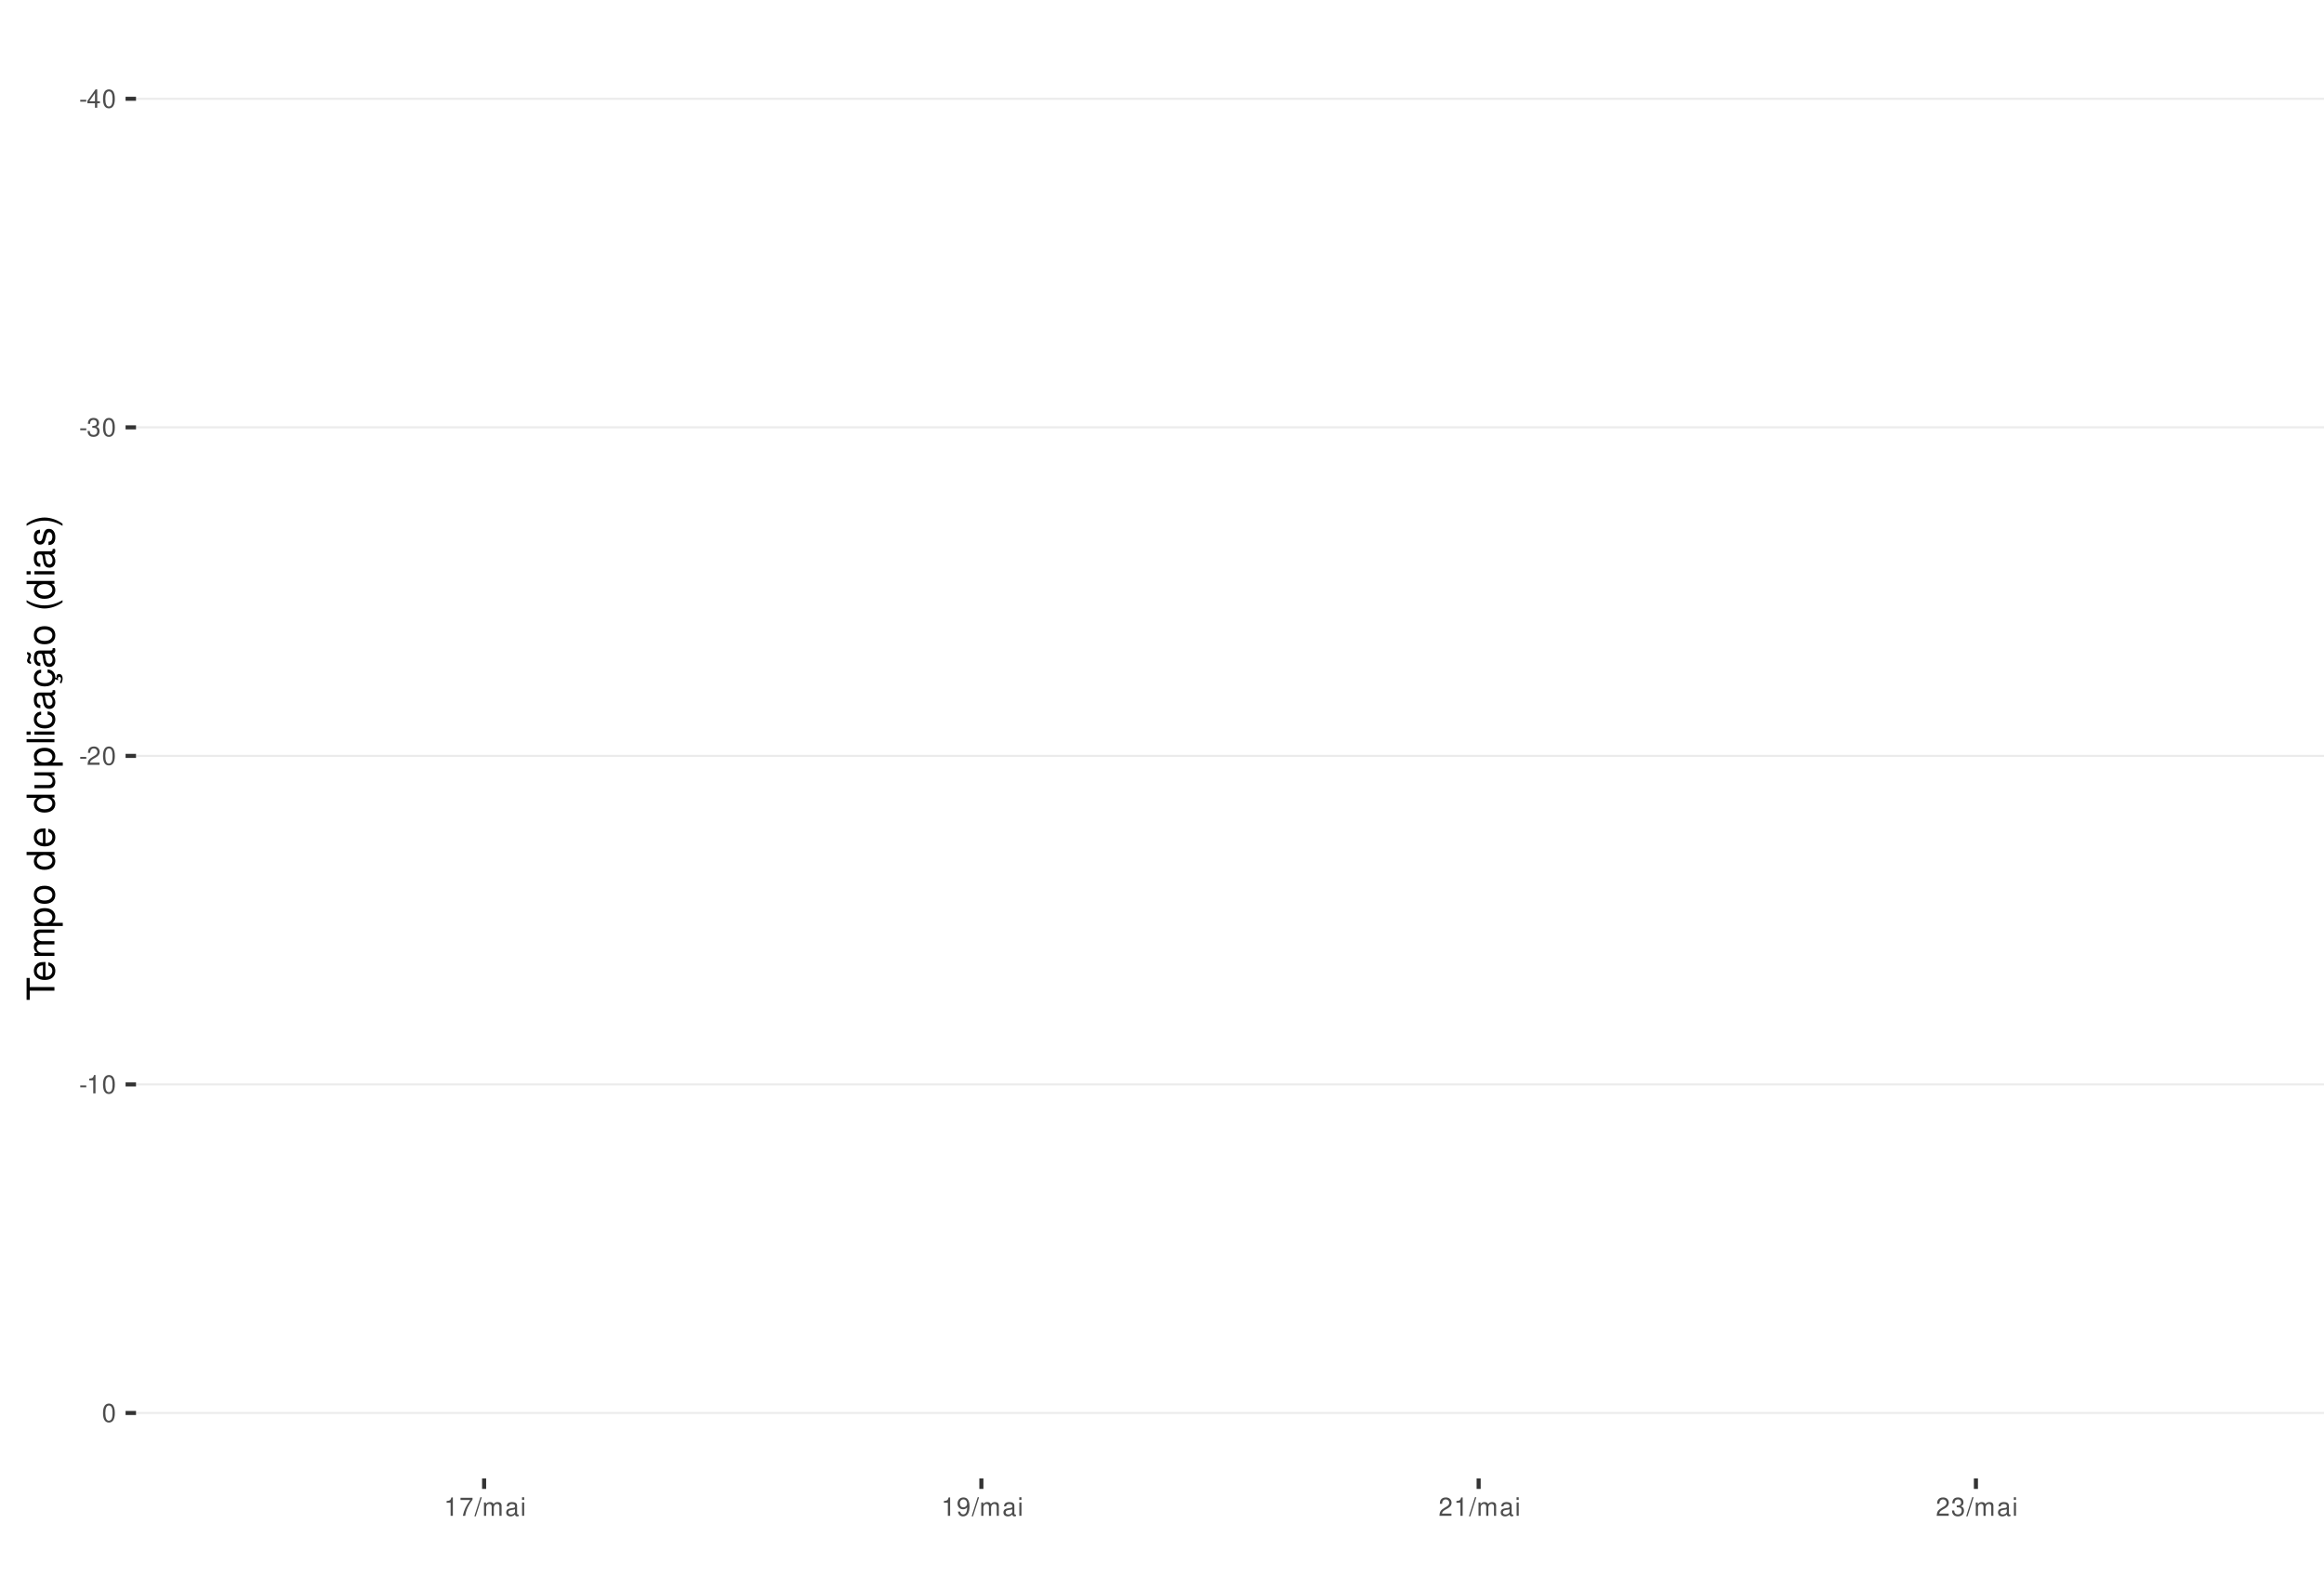
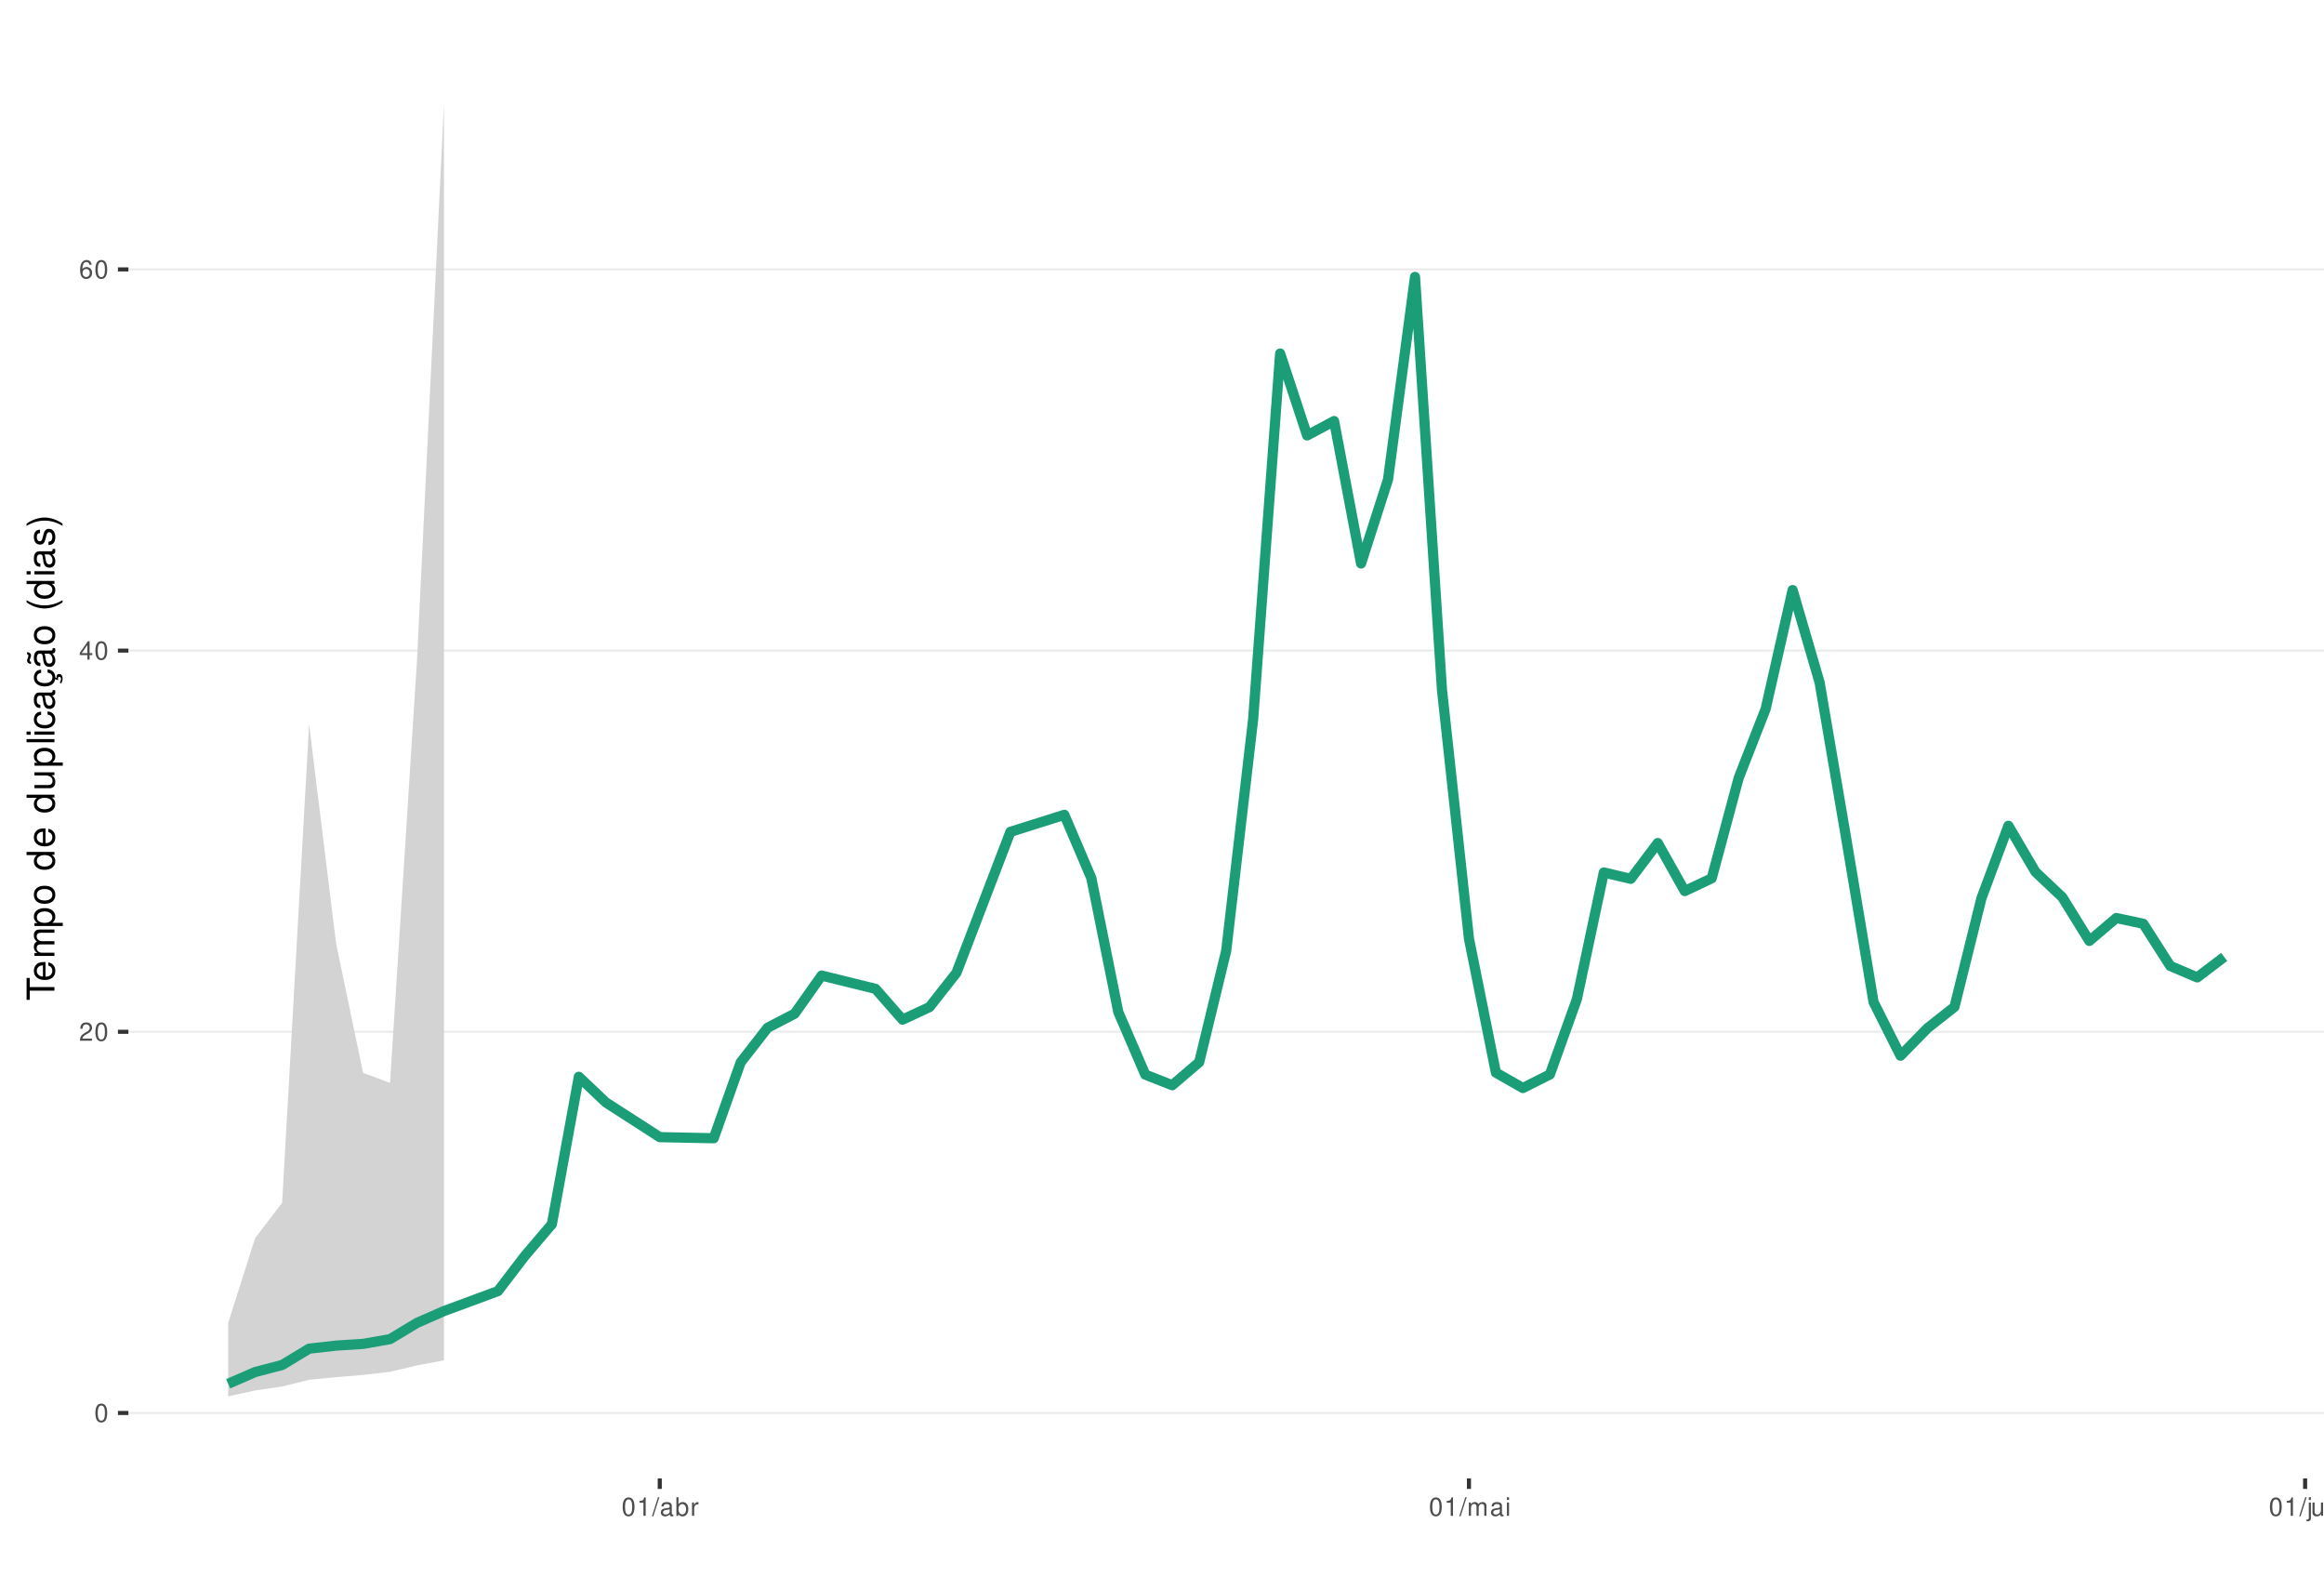
<svg xmlns="http://www.w3.org/2000/svg" xmlns:xlink="http://www.w3.org/1999/xlink" width="609pt" height="413pt" viewBox="0 0 609 413" version="1.1">
  <defs>
    <g>
      <symbol overflow="visible" id="glyph0-0">
        <path style="stroke:none;" d="" />
      </symbol>
      <symbol overflow="visible" id="glyph0-1">
-         <path style="stroke:none;" d="M 1.891 -2.078 L 0.312 -2.078 L 0.312 -1.594 L 1.891 -1.594 Z M 1.891 -2.078 " />
+         <path style="stroke:none;" d="M 1.828 -4.812 C 1.391 -4.812 0.984 -4.609 0.75 -4.281 C 0.438 -3.859 0.281 -3.219 0.281 -2.328 C 0.281 -0.703 0.812 0.156 1.828 0.156 C 2.828 0.156 3.375 -0.703 3.375 -2.297 C 3.375 -3.219 3.234 -3.844 2.922 -4.281 C 2.672 -4.625 2.281 -4.812 1.828 -4.812 Z M 1.828 -4.297 C 2.469 -4.297 2.781 -3.641 2.781 -2.344 C 2.781 -0.969 2.469 -0.328 1.812 -0.328 C 1.203 -0.328 0.891 -1 0.891 -2.328 C 0.891 -3.641 1.203 -4.297 1.828 -4.297 Z M 1.828 -4.297 " />
      </symbol>
      <symbol overflow="visible" id="glyph0-2">
+         <path style="stroke:none;" d="M 3.375 -0.578 L 0.891 -0.578 C 0.938 -0.984 1.156 -1.234 1.734 -1.578 L 2.406 -1.953 C 3.062 -2.328 3.406 -2.812 3.406 -3.406 C 3.406 -3.812 3.234 -4.188 2.969 -4.438 C 2.688 -4.688 2.344 -4.812 1.891 -4.812 C 1.297 -4.812 0.844 -4.594 0.578 -4.188 C 0.422 -3.938 0.344 -3.641 0.328 -3.141 L 0.922 -3.141 C 0.938 -3.469 0.984 -3.672 1.062 -3.828 C 1.219 -4.125 1.516 -4.297 1.875 -4.297 C 2.406 -4.297 2.797 -3.906 2.797 -3.391 C 2.797 -3.016 2.578 -2.672 2.156 -2.438 L 1.547 -2.078 C 0.562 -1.516 0.281 -1.062 0.219 0 L 3.375 0 Z M 3.375 -0.578 " />
+       </symbol>
+       <symbol overflow="visible" id="glyph0-3">
        <path style="stroke:none;" d="M 2.172 -1.172 L 2.172 0 L 2.766 0 L 2.766 -1.172 L 3.469 -1.172 L 3.469 -1.688 L 2.766 -1.688 L 2.766 -4.812 L 2.328 -4.812 L 0.188 -1.781 L 0.188 -1.172 Z M 2.172 -1.688 L 0.703 -1.688 L 2.172 -3.812 Z M 2.172 -1.688 " />
      </symbol>
-       <symbol overflow="visible" id="glyph0-3">
-         <path style="stroke:none;" d="M 1.828 -4.812 C 1.391 -4.812 0.984 -4.609 0.75 -4.281 C 0.438 -3.859 0.281 -3.219 0.281 -2.328 C 0.281 -0.703 0.812 0.156 1.828 0.156 C 2.828 0.156 3.375 -0.703 3.375 -2.297 C 3.375 -3.219 3.234 -3.844 2.922 -4.281 C 2.672 -4.625 2.281 -4.812 1.828 -4.812 Z M 1.828 -4.297 C 2.469 -4.297 2.781 -3.641 2.781 -2.344 C 2.781 -0.969 2.469 -0.328 1.812 -0.328 C 1.203 -0.328 0.891 -1 0.891 -2.328 C 0.891 -3.641 1.203 -4.297 1.828 -4.297 Z M 1.828 -4.297 " />
-       </symbol>
      <symbol overflow="visible" id="glyph0-4">
-         <path style="stroke:none;" d="M 1.469 -2.219 L 1.797 -2.219 C 2.422 -2.219 2.766 -1.922 2.766 -1.344 C 2.766 -0.734 2.406 -0.359 1.797 -0.359 C 1.156 -0.359 0.844 -0.688 0.797 -1.391 L 0.219 -1.391 C 0.234 -1.016 0.312 -0.766 0.422 -0.547 C 0.672 -0.078 1.125 0.156 1.766 0.156 C 2.75 0.156 3.375 -0.438 3.375 -1.344 C 3.375 -1.953 3.141 -2.297 2.562 -2.484 C 3.016 -2.672 3.234 -3 3.234 -3.484 C 3.234 -4.312 2.688 -4.812 1.797 -4.812 C 0.844 -4.812 0.328 -4.281 0.312 -3.266 L 0.906 -3.266 C 0.906 -3.547 0.938 -3.719 1 -3.875 C 1.141 -4.141 1.438 -4.297 1.797 -4.297 C 2.312 -4.297 2.625 -3.984 2.625 -3.469 C 2.625 -3.125 2.516 -2.922 2.25 -2.812 C 2.094 -2.75 1.875 -2.719 1.469 -2.703 Z M 1.469 -2.219 " />
+         <path style="stroke:none;" d="M 3.312 -3.562 C 3.203 -4.344 2.703 -4.812 1.984 -4.812 C 1.453 -4.812 0.984 -4.562 0.719 -4.125 C 0.406 -3.656 0.281 -3.062 0.281 -2.203 C 0.281 -1.391 0.406 -0.875 0.688 -0.453 C 0.938 -0.047 1.344 0.156 1.875 0.156 C 2.766 0.156 3.422 -0.516 3.422 -1.453 C 3.422 -2.344 2.812 -2.969 1.969 -2.969 C 1.5 -2.969 1.141 -2.797 0.891 -2.438 C 0.891 -3.641 1.266 -4.297 1.938 -4.297 C 2.344 -4.297 2.641 -4.031 2.734 -3.562 Z M 1.891 -2.453 C 2.469 -2.453 2.812 -2.047 2.812 -1.406 C 2.812 -0.812 2.422 -0.359 1.875 -0.359 C 1.328 -0.359 0.922 -0.828 0.922 -1.438 C 0.922 -2.031 1.312 -2.453 1.891 -2.453 Z M 1.891 -2.453 " />
      </symbol>
      <symbol overflow="visible" id="glyph0-5">
-         <path style="stroke:none;" d="M 3.375 -0.578 L 0.891 -0.578 C 0.938 -0.984 1.156 -1.234 1.734 -1.578 L 2.406 -1.953 C 3.062 -2.328 3.406 -2.812 3.406 -3.406 C 3.406 -3.812 3.234 -4.188 2.969 -4.438 C 2.688 -4.688 2.344 -4.812 1.891 -4.812 C 1.297 -4.812 0.844 -4.594 0.578 -4.188 C 0.422 -3.938 0.344 -3.641 0.328 -3.141 L 0.922 -3.141 C 0.938 -3.469 0.984 -3.672 1.062 -3.828 C 1.219 -4.125 1.516 -4.297 1.875 -4.297 C 2.406 -4.297 2.797 -3.906 2.797 -3.391 C 2.797 -3.016 2.578 -2.672 2.156 -2.438 L 1.547 -2.078 C 0.562 -1.516 0.281 -1.062 0.219 0 L 3.375 0 Z M 3.375 -0.578 " />
+         <path style="stroke:none;" d="M 1.719 -3.422 L 1.719 0 L 2.312 0 L 2.312 -4.812 L 1.922 -4.812 C 1.719 -4.078 1.578 -3.969 0.672 -3.859 L 0.672 -3.422 Z M 1.719 -3.422 " />
      </symbol>
      <symbol overflow="visible" id="glyph0-6">
-         <path style="stroke:none;" d="M 1.719 -3.422 L 1.719 0 L 2.312 0 L 2.312 -4.812 L 1.922 -4.812 C 1.719 -4.078 1.578 -3.969 0.672 -3.859 L 0.672 -3.422 Z M 1.719 -3.422 " />
+         <path style="stroke:none;" d="M 1.531 -4.859 L -0.047 0.141 L 0.312 0.141 L 1.891 -4.859 Z M 1.531 -4.859 " />
      </symbol>
      <symbol overflow="visible" id="glyph0-7">
-         <path style="stroke:none;" d="M 3.469 -4.719 L 0.312 -4.719 L 0.312 -4.141 L 2.859 -4.141 C 1.734 -2.531 1.266 -1.547 0.922 0 L 1.547 0 C 1.797 -1.516 2.391 -2.812 3.469 -4.234 Z M 3.469 -4.719 " />
+         <path style="stroke:none;" d="M 3.562 -0.328 C 3.5 -0.312 3.469 -0.312 3.438 -0.312 C 3.25 -0.312 3.141 -0.406 3.141 -0.578 L 3.141 -2.641 C 3.141 -3.25 2.688 -3.594 1.828 -3.594 C 1.312 -3.594 0.906 -3.438 0.672 -3.188 C 0.516 -3 0.453 -2.797 0.438 -2.453 L 0.984 -2.453 C 1.031 -2.875 1.297 -3.078 1.812 -3.078 C 2.312 -3.078 2.594 -2.891 2.594 -2.562 L 2.594 -2.406 C 2.578 -2.172 2.469 -2.078 2.016 -2.031 C 1.219 -1.922 1.109 -1.891 0.891 -1.812 C 0.484 -1.641 0.281 -1.328 0.281 -0.875 C 0.281 -0.25 0.719 0.156 1.422 0.156 C 1.859 0.156 2.219 0 2.609 -0.359 C 2.656 0 2.828 0.156 3.188 0.156 C 3.297 0.156 3.375 0.141 3.562 0.094 Z M 2.594 -1.094 C 2.594 -0.906 2.531 -0.797 2.375 -0.641 C 2.141 -0.438 1.875 -0.328 1.547 -0.328 C 1.109 -0.328 0.859 -0.547 0.859 -0.891 C 0.859 -1.266 1.094 -1.438 1.703 -1.531 C 2.297 -1.609 2.406 -1.641 2.594 -1.719 Z M 2.594 -1.094 " />
      </symbol>
      <symbol overflow="visible" id="glyph0-8">
-         <path style="stroke:none;" d="M 1.531 -4.859 L -0.047 0.141 L 0.312 0.141 L 1.891 -4.859 Z M 1.531 -4.859 " />
+         <path style="stroke:none;" d="M 0.359 -4.859 L 0.359 0 L 0.859 0 L 0.859 -0.453 C 1.125 -0.047 1.484 0.156 1.969 0.156 C 2.875 0.156 3.484 -0.594 3.484 -1.75 C 3.484 -2.891 2.922 -3.594 1.984 -3.594 C 1.516 -3.594 1.172 -3.406 0.906 -3.016 L 0.906 -4.859 Z M 1.891 -3.062 C 2.5 -3.062 2.906 -2.531 2.906 -1.703 C 2.906 -0.906 2.484 -0.359 1.891 -0.359 C 1.297 -0.359 0.906 -0.906 0.906 -1.719 C 0.906 -2.531 1.297 -3.062 1.891 -3.062 Z M 1.891 -3.062 " />
      </symbol>
      <symbol overflow="visible" id="glyph0-9">
+         <path style="stroke:none;" d="M 0.453 -3.484 L 0.453 0 L 1.016 0 L 1.016 -1.812 C 1.031 -2.656 1.375 -3.016 2.141 -3 L 2.141 -3.562 C 2.047 -3.578 1.984 -3.594 1.922 -3.594 C 1.562 -3.594 1.297 -3.375 0.969 -2.859 L 0.969 -3.484 Z M 0.453 -3.484 " />
+       </symbol>
+       <symbol overflow="visible" id="glyph0-10">
        <path style="stroke:none;" d="M 0.469 -3.484 L 0.469 0 L 1.031 0 L 1.031 -2.188 C 1.031 -2.703 1.391 -3.109 1.844 -3.109 C 2.25 -3.109 2.484 -2.844 2.484 -2.406 L 2.484 0 L 3.047 0 L 3.047 -2.188 C 3.047 -2.703 3.422 -3.109 3.875 -3.109 C 4.266 -3.109 4.516 -2.844 4.516 -2.406 L 4.516 0 L 5.078 0 L 5.078 -2.609 C 5.078 -3.234 4.719 -3.594 4.062 -3.594 C 3.594 -3.594 3.312 -3.453 2.984 -3.062 C 2.781 -3.422 2.5 -3.594 2.047 -3.594 C 1.578 -3.594 1.266 -3.422 0.984 -3 L 0.984 -3.484 Z M 0.469 -3.484 " />
-       </symbol>
-       <symbol overflow="visible" id="glyph0-10">
-         <path style="stroke:none;" d="M 3.562 -0.328 C 3.5 -0.312 3.469 -0.312 3.438 -0.312 C 3.25 -0.312 3.141 -0.406 3.141 -0.578 L 3.141 -2.641 C 3.141 -3.25 2.688 -3.594 1.828 -3.594 C 1.312 -3.594 0.906 -3.438 0.672 -3.188 C 0.516 -3 0.453 -2.797 0.438 -2.453 L 0.984 -2.453 C 1.031 -2.875 1.297 -3.078 1.812 -3.078 C 2.312 -3.078 2.594 -2.891 2.594 -2.562 L 2.594 -2.406 C 2.578 -2.172 2.469 -2.078 2.016 -2.031 C 1.219 -1.922 1.109 -1.891 0.891 -1.812 C 0.484 -1.641 0.281 -1.328 0.281 -0.875 C 0.281 -0.25 0.719 0.156 1.422 0.156 C 1.859 0.156 2.219 0 2.609 -0.359 C 2.656 0 2.828 0.156 3.188 0.156 C 3.297 0.156 3.375 0.141 3.562 0.094 Z M 2.594 -1.094 C 2.594 -0.906 2.531 -0.797 2.375 -0.641 C 2.141 -0.438 1.875 -0.328 1.547 -0.328 C 1.109 -0.328 0.859 -0.547 0.859 -0.891 C 0.859 -1.266 1.094 -1.438 1.703 -1.531 C 2.297 -1.609 2.406 -1.641 2.594 -1.719 Z M 2.594 -1.094 " />
      </symbol>
      <symbol overflow="visible" id="glyph0-11">
        <path style="stroke:none;" d="M 1 -3.484 L 0.453 -3.484 L 0.453 0 L 1 0 Z M 1 -4.859 L 0.438 -4.859 L 0.438 -4.156 L 1 -4.156 Z M 1 -4.859 " />
      </symbol>
      <symbol overflow="visible" id="glyph0-12">
-         <path style="stroke:none;" d="M 0.359 -1.094 C 0.469 -0.312 0.969 0.156 1.688 0.156 C 2.219 0.156 2.688 -0.094 2.969 -0.531 C 3.25 -1 3.391 -1.594 3.391 -2.469 C 3.391 -3.281 3.266 -3.781 2.984 -4.219 C 2.734 -4.609 2.312 -4.812 1.797 -4.812 C 0.906 -4.812 0.25 -4.141 0.25 -3.203 C 0.25 -2.328 0.859 -1.703 1.703 -1.703 C 2.156 -1.703 2.484 -1.859 2.781 -2.219 C 2.781 -1.031 2.406 -0.359 1.734 -0.359 C 1.312 -0.359 1.031 -0.625 0.938 -1.094 Z M 1.797 -4.297 C 2.344 -4.297 2.75 -3.844 2.75 -3.219 C 2.75 -2.625 2.344 -2.219 1.766 -2.219 C 1.203 -2.219 0.859 -2.609 0.859 -3.25 C 0.859 -3.859 1.25 -4.297 1.797 -4.297 Z M 1.797 -4.297 " />
+         <path style="stroke:none;" d="M 0.469 -3.484 L 0.469 0.5 C 0.469 0.859 0.359 0.969 0.016 0.969 C -0.031 0.969 -0.047 0.969 -0.125 0.953 L -0.125 1.438 C -0.047 1.438 -0.016 1.453 0.062 1.453 C 0.688 1.453 1.016 1.203 1.016 0.719 L 1.016 -3.484 Z M 1.016 -4.859 L 0.469 -4.859 L 0.469 -4.156 L 1.016 -4.156 Z M 1.016 -4.859 " />
+       </symbol>
+       <symbol overflow="visible" id="glyph0-13">
+         <path style="stroke:none;" d="M 3.203 0 L 3.203 -3.484 L 2.656 -3.484 L 2.656 -1.516 C 2.656 -0.797 2.281 -0.328 1.703 -0.328 C 1.266 -0.328 0.984 -0.594 0.984 -1.016 L 0.984 -3.484 L 0.438 -3.484 L 0.438 -0.797 C 0.438 -0.219 0.859 0.156 1.547 0.156 C 2.062 0.156 2.391 -0.031 2.703 -0.484 L 2.703 0 Z M 3.203 0 " />
+       </symbol>
+       <symbol overflow="visible" id="glyph0-14">
+         <path style="stroke:none;" d="M 0.469 -3.484 L 0.469 0 L 1.031 0 L 1.031 -1.922 C 1.031 -2.641 1.391 -3.109 1.969 -3.109 C 2.406 -3.109 2.688 -2.828 2.688 -2.422 L 2.688 0 L 3.234 0 L 3.234 -2.641 C 3.234 -3.219 2.812 -3.594 2.141 -3.594 C 1.625 -3.594 1.281 -3.391 0.984 -2.906 L 0.984 -3.484 Z M 0.469 -3.484 " />
      </symbol>
      <symbol overflow="visible" id="glyph1-0">
        <path style="stroke:none;" d="" />
      </symbol>
      <symbol overflow="visible" id="glyph1-1">
        <path style="stroke:none;" d="M -6.469 -3.547 L -6.469 -5.938 L -7.297 -5.938 L -7.297 -0.203 L -6.469 -0.203 L -6.469 -2.609 L 0 -2.609 L 0 -3.547 Z M -6.469 -3.547 " />
      </symbol>
      <symbol overflow="visible" id="glyph1-2">
        <path style="stroke:none;" d="M -2.344 -5.125 C -3.141 -5.125 -3.625 -5.062 -4.016 -4.922 C -4.875 -4.578 -5.391 -3.781 -5.391 -2.797 C -5.391 -1.344 -4.281 -0.406 -2.547 -0.406 C -0.812 -0.406 0.234 -1.297 0.234 -2.781 C 0.234 -3.984 -0.453 -4.812 -1.594 -5.016 L -1.594 -4.188 C -0.906 -3.953 -0.547 -3.484 -0.547 -2.812 C -0.547 -2.281 -0.781 -1.828 -1.219 -1.547 C -1.516 -1.344 -1.812 -1.281 -2.344 -1.266 Z M -3.016 -1.297 C -3.984 -1.359 -4.625 -1.953 -4.625 -2.797 C -4.625 -3.641 -3.953 -4.234 -3.016 -4.234 Z M -3.016 -1.297 " />
      </symbol>
      <symbol overflow="visible" id="glyph1-3">
        <path style="stroke:none;" d="M -5.234 -0.703 L 0 -0.703 L 0 -1.547 L -3.297 -1.547 C -4.047 -1.547 -4.656 -2.094 -4.656 -2.766 C -4.656 -3.391 -4.281 -3.734 -3.609 -3.734 L 0 -3.734 L 0 -4.578 L -3.297 -4.578 C -4.047 -4.578 -4.656 -5.125 -4.656 -5.812 C -4.656 -6.422 -4.266 -6.781 -3.609 -6.781 L 0 -6.781 L 0 -7.625 L -3.938 -7.625 C -4.875 -7.625 -5.391 -7.078 -5.391 -6.094 C -5.391 -5.406 -5.188 -4.984 -4.594 -4.484 C -5.156 -4.188 -5.391 -3.766 -5.391 -3.078 C -5.391 -2.375 -5.125 -1.906 -4.5 -1.469 L -5.234 -1.469 Z M -5.234 -0.703 " />
      </symbol>
      <symbol overflow="visible" id="glyph1-4">
        <path style="stroke:none;" d="M 2.188 -0.547 L 2.188 -1.375 L -0.547 -1.375 C -0.016 -1.812 0.234 -2.312 0.234 -2.984 C 0.234 -4.344 -0.859 -5.234 -2.531 -5.234 C -4.297 -5.234 -5.391 -4.375 -5.391 -2.984 C -5.391 -2.266 -5.062 -1.703 -4.453 -1.312 L -5.234 -1.312 L -5.234 -0.547 Z M -4.609 -2.844 C -4.609 -3.766 -3.797 -4.359 -2.547 -4.359 C -1.359 -4.359 -0.547 -3.75 -0.547 -2.844 C -0.547 -1.953 -1.344 -1.375 -2.578 -1.375 C -3.812 -1.375 -4.609 -1.953 -4.609 -2.844 Z M -4.609 -2.844 " />
      </symbol>
      <symbol overflow="visible" id="glyph1-5">
        <path style="stroke:none;" d="M -5.391 -2.719 C -5.391 -1.234 -4.344 -0.359 -2.578 -0.359 C -0.812 -0.359 0.234 -1.234 0.234 -2.734 C 0.234 -4.203 -0.812 -5.094 -2.547 -5.094 C -4.359 -5.094 -5.391 -4.234 -5.391 -2.719 Z M -4.625 -2.734 C -4.625 -3.672 -3.844 -4.234 -2.547 -4.234 C -1.312 -4.234 -0.547 -3.656 -0.547 -2.734 C -0.547 -1.797 -1.312 -1.234 -2.578 -1.234 C -3.844 -1.234 -4.625 -1.797 -4.625 -2.734 Z M -4.625 -2.734 " />
      </symbol>
      <symbol overflow="visible" id="glyph1-6">
        <path style="stroke:none;" d="" />
      </symbol>
      <symbol overflow="visible" id="glyph1-7">
        <path style="stroke:none;" d="M -7.297 -4.953 L -7.297 -4.125 L -4.578 -4.125 C -5.109 -3.766 -5.391 -3.203 -5.391 -2.516 C -5.391 -1.156 -4.297 -0.266 -2.625 -0.266 C -0.859 -0.266 0.234 -1.125 0.234 -2.547 C 0.234 -3.266 -0.047 -3.766 -0.688 -4.203 L 0 -4.203 L 0 -4.953 Z M -4.609 -2.656 C -4.609 -3.547 -3.812 -4.125 -2.562 -4.125 C -1.344 -4.125 -0.547 -3.547 -0.547 -2.656 C -0.547 -1.734 -1.359 -1.125 -2.578 -1.125 C -3.797 -1.125 -4.609 -1.734 -4.609 -2.656 Z M -4.609 -2.656 " />
      </symbol>
      <symbol overflow="visible" id="glyph1-8">
        <path style="stroke:none;" d="M 0 -4.812 L -5.234 -4.812 L -5.234 -3.984 L -2.266 -3.984 C -1.203 -3.984 -0.5 -3.438 -0.5 -2.562 C -0.5 -1.906 -0.906 -1.484 -1.531 -1.484 L -5.234 -1.484 L -5.234 -0.656 L -1.203 -0.656 C -0.328 -0.656 0.234 -1.297 0.234 -2.312 C 0.234 -3.094 -0.047 -3.578 -0.734 -4.062 L 0 -4.062 Z M 0 -4.812 " />
      </symbol>
      <symbol overflow="visible" id="glyph1-9">
        <path style="stroke:none;" d="M -7.297 -1.516 L -7.297 -0.688 L 0 -0.688 L 0 -1.516 Z M -7.297 -1.516 " />
      </symbol>
      <symbol overflow="visible" id="glyph1-10">
        <path style="stroke:none;" d="M -5.234 -1.5 L -5.234 -0.672 L 0 -0.672 L 0 -1.5 Z M -7.297 -1.5 L -7.297 -0.656 L -6.234 -0.656 L -6.234 -1.5 Z M -7.297 -1.5 " />
      </symbol>
      <symbol overflow="visible" id="glyph1-11">
        <path style="stroke:none;" d="M -3.484 -4.703 C -3.984 -4.672 -4.312 -4.562 -4.609 -4.359 C -5.094 -4 -5.391 -3.375 -5.391 -2.641 C -5.391 -1.219 -4.266 -0.312 -2.531 -0.312 C -0.844 -0.312 0.234 -1.203 0.234 -2.625 C 0.234 -3.875 -0.516 -4.672 -1.797 -4.766 L -1.797 -3.938 C -0.953 -3.797 -0.547 -3.359 -0.547 -2.656 C -0.547 -1.734 -1.297 -1.188 -2.531 -1.188 C -3.844 -1.188 -4.625 -1.719 -4.625 -2.625 C -4.625 -3.328 -4.203 -3.766 -3.484 -3.875 Z M -3.484 -4.703 " />
      </symbol>
      <symbol overflow="visible" id="glyph1-12">
        <path style="stroke:none;" d="M -0.484 -5.344 C -0.469 -5.266 -0.469 -5.219 -0.469 -5.172 C -0.469 -4.875 -0.625 -4.719 -0.875 -4.719 L -3.953 -4.719 C -4.891 -4.719 -5.391 -4.047 -5.391 -2.75 C -5.391 -1.984 -5.172 -1.375 -4.781 -1.016 C -4.516 -0.766 -4.203 -0.672 -3.688 -0.656 L -3.688 -1.484 C -4.328 -1.562 -4.625 -1.938 -4.625 -2.719 C -4.625 -3.484 -4.344 -3.891 -3.844 -3.891 L -3.625 -3.891 C -3.266 -3.875 -3.125 -3.703 -3.047 -3.016 C -2.891 -1.844 -2.844 -1.656 -2.719 -1.344 C -2.453 -0.734 -2 -0.422 -1.312 -0.422 C -0.375 -0.422 0.234 -1.078 0.234 -2.141 C 0.234 -2.797 0 -3.328 -0.547 -3.922 C 0 -3.984 0.234 -4.234 0.234 -4.781 C 0.234 -4.953 0.203 -5.062 0.141 -5.344 Z M -1.656 -3.891 C -1.375 -3.891 -1.203 -3.812 -0.969 -3.562 C -0.656 -3.219 -0.5 -2.812 -0.5 -2.312 C -0.5 -1.672 -0.812 -1.297 -1.344 -1.297 C -1.891 -1.297 -2.172 -1.656 -2.297 -2.547 C -2.422 -3.438 -2.453 -3.609 -2.594 -3.891 Z M -1.656 -3.891 " />
      </symbol>
      <symbol overflow="visible" id="glyph1-13">
        <path style="stroke:none;" d="M 0.234 -2.641 C 0.234 -3.875 -0.547 -4.703 -1.797 -4.766 L -1.797 -3.938 C -0.953 -3.797 -0.531 -3.359 -0.531 -2.656 C -0.531 -1.734 -1.281 -1.188 -2.516 -1.188 C -3.844 -1.188 -4.625 -1.719 -4.625 -2.625 C -4.625 -3.328 -4.203 -3.766 -3.484 -3.875 L -3.484 -4.703 C -3.984 -4.672 -4.312 -4.562 -4.609 -4.359 C -5.094 -4 -5.391 -3.375 -5.391 -2.641 C -5.391 -1.219 -4.266 -0.312 -2.531 -0.312 C -1.469 -0.312 -0.625 -0.672 -0.156 -1.312 C 0.047 -1.594 0.125 -1.812 0.203 -2.25 L 0.922 -1.938 L 0.984 -2.062 C 0.938 -2.188 0.906 -2.25 0.906 -2.375 C 0.906 -2.656 1.047 -2.828 1.281 -2.828 C 1.547 -2.828 1.734 -2.594 1.734 -2.297 C 1.734 -2.031 1.672 -1.844 1.438 -1.406 L 1.406 -1.312 L 1.812 -1.094 C 2.078 -1.75 2.141 -1.953 2.141 -2.344 C 2.141 -3.109 1.781 -3.578 1.203 -3.578 C 0.781 -3.578 0.547 -3.297 0.547 -2.797 C 0.547 -2.703 0.547 -2.641 0.562 -2.516 Z M 0.234 -2.641 " />
      </symbol>
      <symbol overflow="visible" id="glyph1-14">
        <path style="stroke:none;" d="M -0.484 -5.344 C -0.469 -5.266 -0.469 -5.219 -0.469 -5.172 C -0.469 -4.875 -0.625 -4.719 -0.875 -4.719 L -3.953 -4.719 C -4.891 -4.719 -5.391 -4.047 -5.391 -2.75 C -5.391 -1.984 -5.172 -1.375 -4.781 -1.016 C -4.516 -0.766 -4.203 -0.672 -3.688 -0.656 L -3.688 -1.484 C -4.328 -1.562 -4.625 -1.938 -4.625 -2.719 C -4.625 -3.484 -4.344 -3.891 -3.844 -3.891 L -3.625 -3.891 C -3.266 -3.875 -3.125 -3.703 -3.047 -3.016 C -2.891 -1.844 -2.844 -1.656 -2.719 -1.344 C -2.453 -0.734 -2 -0.422 -1.312 -0.422 C -0.375 -0.422 0.234 -1.078 0.234 -2.141 C 0.234 -2.797 0 -3.328 -0.547 -3.922 C 0 -3.984 0.234 -4.234 0.234 -4.781 C 0.234 -4.953 0.203 -5.062 0.141 -5.344 Z M -1.656 -3.891 C -1.375 -3.891 -1.203 -3.812 -0.969 -3.562 C -0.656 -3.219 -0.5 -2.812 -0.5 -2.312 C -0.5 -1.672 -0.812 -1.297 -1.344 -1.297 C -1.891 -1.297 -2.172 -1.656 -2.297 -2.547 C -2.422 -3.438 -2.453 -3.609 -2.594 -3.891 Z M -7.172 -3.75 C -6.922 -3.672 -6.812 -3.547 -6.812 -3.375 C -6.812 -3.25 -6.875 -2.984 -6.984 -2.734 C -7.156 -2.312 -7.172 -2.25 -7.172 -2.047 C -7.172 -1.594 -6.797 -1.297 -6.141 -1.188 L -6.141 -1.766 C -6.375 -1.812 -6.5 -1.938 -6.5 -2.094 C -6.5 -2.203 -6.469 -2.344 -6.375 -2.578 C -6.156 -3.156 -6.125 -3.234 -6.125 -3.438 C -6.125 -3.922 -6.484 -4.219 -7.172 -4.312 Z M -7.172 -3.75 " />
      </symbol>
      <symbol overflow="visible" id="glyph1-15">
        <path style="stroke:none;" d="M -7.297 -2.359 C -5.984 -1.359 -4.156 -0.734 -2.594 -0.734 C -1.016 -0.734 0.812 -1.359 2.125 -2.359 L 2.125 -2.906 C 0.688 -2.031 -0.984 -1.547 -2.594 -1.547 C -4.188 -1.547 -5.875 -2.031 -7.297 -2.906 Z M -7.297 -2.359 " />
      </symbol>
      <symbol overflow="visible" id="glyph1-16">
        <path style="stroke:none;" d="M -3.781 -4.375 C -4.812 -4.375 -5.391 -3.688 -5.391 -2.484 C -5.391 -1.266 -4.766 -0.469 -3.797 -0.469 C -2.969 -0.469 -2.578 -0.891 -2.281 -2.125 L -2.094 -2.906 C -1.953 -3.484 -1.734 -3.719 -1.375 -3.719 C -0.875 -3.719 -0.547 -3.234 -0.547 -2.5 C -0.547 -2.047 -0.672 -1.672 -0.891 -1.453 C -1.047 -1.328 -1.188 -1.266 -1.562 -1.219 L -1.562 -0.344 C -0.344 -0.375 0.234 -1.062 0.234 -2.438 C 0.234 -3.75 -0.422 -4.594 -1.438 -4.594 C -2.203 -4.594 -2.641 -4.156 -2.891 -3.109 L -3.078 -2.312 C -3.234 -1.625 -3.453 -1.344 -3.828 -1.344 C -4.312 -1.344 -4.625 -1.766 -4.625 -2.453 C -4.625 -3.125 -4.328 -3.484 -3.781 -3.5 Z M -3.781 -4.375 " />
      </symbol>
      <symbol overflow="visible" id="glyph1-17">
        <path style="stroke:none;" d="M 2.125 -0.938 C 0.812 -1.938 -1.016 -2.562 -2.578 -2.562 C -4.156 -2.562 -5.984 -1.938 -7.297 -0.938 L -7.297 -0.375 C -5.859 -1.266 -4.188 -1.75 -2.578 -1.75 C -0.984 -1.75 0.703 -1.266 2.125 -0.375 Z M 2.125 -0.938 " />
      </symbol>
    </g>
    <clipPath id="clip1">
-       <path d="M 35.645 9.961 L 609 9.961 L 609 387.328 L 35.645 387.328 Z M 35.645 9.961 " />
+       <path d="M 33.645 9.961 L 609 9.961 L 609 387.328 L 33.645 387.328 Z M 33.645 9.961 " />
    </clipPath>
    <clipPath id="clip2">
-       <path d="M 35.645 25 L 609 25 L 609 27 L 35.645 27 Z M 35.645 25 " />
+       <path d="M 33.645 369 L 609 369 L 609 371 L 33.645 371 Z M 33.645 369 " />
    </clipPath>
    <clipPath id="clip3">
-       <path d="M 35.645 111 L 609 111 L 609 113 L 35.645 113 Z M 35.645 111 " />
+       <path d="M 33.645 270 L 609 270 L 609 271 L 33.645 271 Z M 33.645 270 " />
    </clipPath>
    <clipPath id="clip4">
-       <path d="M 35.645 197 L 609 197 L 609 199 L 35.645 199 Z M 35.645 197 " />
+       <path d="M 33.645 170 L 609 170 L 609 171 L 33.645 171 Z M 33.645 170 " />
    </clipPath>
    <clipPath id="clip5">
-       <path d="M 35.645 283 L 609 283 L 609 285 L 35.645 285 Z M 35.645 283 " />
-     </clipPath>
-     <clipPath id="clip6">
-       <path d="M 35.645 369 L 609 369 L 609 371 L 35.645 371 Z M 35.645 369 " />
+       <path d="M 33.645 70 L 609 70 L 609 71 L 33.645 71 Z M 33.645 70 " />
    </clipPath>
  </defs>
  <g id="surface79">
    <rect x="0" y="0" width="609" height="413" style="fill:rgb(100%,100%,100%);fill-opacity:1;stroke:none;" />
    <rect x="0" y="0" width="609" height="413" style="fill:rgb(100%,100%,100%);fill-opacity:1;stroke:none;" />
    <path style="fill:none;stroke-width:1.067;stroke-linecap:round;stroke-linejoin:round;stroke:rgb(100%,100%,100%);stroke-opacity:1;stroke-miterlimit:10;" d="M 0 413 L 609 413 L 609 0 L 0 0 Z M 0 413 " />
    <g clip-path="url(#clip1)" clip-rule="nonzero">
-       <path style=" stroke:none;fill-rule:nonzero;fill:rgb(100%,100%,100%);fill-opacity:1;" d="M 35.645 387.328 L 609 387.328 L 609 9.961 L 35.645 9.961 Z M 35.645 387.328 " />
+       <path style=" stroke:none;fill-rule:nonzero;fill:rgb(100%,100%,100%);fill-opacity:1;" d="M 33.645 387.328 L 609 387.328 L 609 9.961 L 33.645 9.961 Z M 33.645 387.328 " />
    </g>
    <g clip-path="url(#clip2)" clip-rule="nonzero">
-       <path style="fill:none;stroke-width:0.533;stroke-linecap:butt;stroke-linejoin:round;stroke:rgb(92.157%,92.157%,92.157%);stroke-opacity:1;stroke-miterlimit:10;" d="M 35.645 25.879 L 609 25.879 " />
+       <path style="fill:none;stroke-width:0.533;stroke-linecap:butt;stroke-linejoin:round;stroke:rgb(92.157%,92.157%,92.157%);stroke-opacity:1;stroke-miterlimit:10;" d="M 33.645 370.176 L 609 370.176 " />
    </g>
    <g clip-path="url(#clip3)" clip-rule="nonzero">
-       <path style="fill:none;stroke-width:0.533;stroke-linecap:butt;stroke-linejoin:round;stroke:rgb(92.157%,92.157%,92.157%);stroke-opacity:1;stroke-miterlimit:10;" d="M 35.645 111.953 L 609 111.953 " />
+       <path style="fill:none;stroke-width:0.533;stroke-linecap:butt;stroke-linejoin:round;stroke:rgb(92.157%,92.157%,92.157%);stroke-opacity:1;stroke-miterlimit:10;" d="M 33.645 270.312 L 609 270.312 " />
    </g>
    <g clip-path="url(#clip4)" clip-rule="nonzero">
-       <path style="fill:none;stroke-width:0.533;stroke-linecap:butt;stroke-linejoin:round;stroke:rgb(92.157%,92.157%,92.157%);stroke-opacity:1;stroke-miterlimit:10;" d="M 35.645 198.027 L 609 198.027 " />
+       <path style="fill:none;stroke-width:0.533;stroke-linecap:butt;stroke-linejoin:round;stroke:rgb(92.157%,92.157%,92.157%);stroke-opacity:1;stroke-miterlimit:10;" d="M 33.645 170.445 L 609 170.445 " />
    </g>
    <g clip-path="url(#clip5)" clip-rule="nonzero">
-       <path style="fill:none;stroke-width:0.533;stroke-linecap:butt;stroke-linejoin:round;stroke:rgb(92.157%,92.157%,92.157%);stroke-opacity:1;stroke-miterlimit:10;" d="M 35.645 284.102 L 609 284.102 " />
-     </g>
-     <g clip-path="url(#clip6)" clip-rule="nonzero">
-       <path style="fill:none;stroke-width:0.533;stroke-linecap:butt;stroke-linejoin:round;stroke:rgb(92.157%,92.157%,92.157%);stroke-opacity:1;stroke-miterlimit:10;" d="M 35.645 370.176 L 609 370.176 " />
-     </g>
-     <g style="fill:rgb(30.196%,30.196%,30.196%);fill-opacity:1;">
-       <use xlink:href="#glyph0-1" x="20.715" y="28.227" />
-       <use xlink:href="#glyph0-2" x="22.715" y="28.227" />
-       <use xlink:href="#glyph0-3" x="26.715" y="28.227" />
-     </g>
-     <g style="fill:rgb(30.196%,30.196%,30.196%);fill-opacity:1;">
-       <use xlink:href="#glyph0-1" x="20.715" y="114.301" />
-       <use xlink:href="#glyph0-4" x="22.715" y="114.301" />
-       <use xlink:href="#glyph0-3" x="26.715" y="114.301" />
-     </g>
-     <g style="fill:rgb(30.196%,30.196%,30.196%);fill-opacity:1;">
-       <use xlink:href="#glyph0-1" x="20.715" y="200.375" />
-       <use xlink:href="#glyph0-5" x="22.715" y="200.375" />
-       <use xlink:href="#glyph0-3" x="26.715" y="200.375" />
-     </g>
-     <g style="fill:rgb(30.196%,30.196%,30.196%);fill-opacity:1;">
-       <use xlink:href="#glyph0-1" x="20.715" y="286.449" />
-       <use xlink:href="#glyph0-6" x="22.715" y="286.449" />
-       <use xlink:href="#glyph0-3" x="26.715" y="286.449" />
-     </g>
-     <g style="fill:rgb(30.196%,30.196%,30.196%);fill-opacity:1;">
-       <use xlink:href="#glyph0-3" x="26.715" y="372.523" />
-     </g>
-     <path style="fill:none;stroke-width:1.067;stroke-linecap:butt;stroke-linejoin:round;stroke:rgb(20%,20%,20%);stroke-opacity:1;stroke-miterlimit:10;" d="M 32.906 25.879 L 35.645 25.879 " />
-     <path style="fill:none;stroke-width:1.067;stroke-linecap:butt;stroke-linejoin:round;stroke:rgb(20%,20%,20%);stroke-opacity:1;stroke-miterlimit:10;" d="M 32.906 111.953 L 35.645 111.953 " />
-     <path style="fill:none;stroke-width:1.067;stroke-linecap:butt;stroke-linejoin:round;stroke:rgb(20%,20%,20%);stroke-opacity:1;stroke-miterlimit:10;" d="M 32.906 198.027 L 35.645 198.027 " />
-     <path style="fill:none;stroke-width:1.067;stroke-linecap:butt;stroke-linejoin:round;stroke:rgb(20%,20%,20%);stroke-opacity:1;stroke-miterlimit:10;" d="M 32.906 284.102 L 35.645 284.102 " />
-     <path style="fill:none;stroke-width:1.067;stroke-linecap:butt;stroke-linejoin:round;stroke:rgb(20%,20%,20%);stroke-opacity:1;stroke-miterlimit:10;" d="M 32.906 370.176 L 35.645 370.176 " />
-     <path style="fill:none;stroke-width:1.067;stroke-linecap:butt;stroke-linejoin:round;stroke:rgb(20%,20%,20%);stroke-opacity:1;stroke-miterlimit:10;" d="M 126.859 390.07 L 126.859 387.328 " />
-     <path style="fill:none;stroke-width:1.067;stroke-linecap:butt;stroke-linejoin:round;stroke:rgb(20%,20%,20%);stroke-opacity:1;stroke-miterlimit:10;" d="M 257.168 390.07 L 257.168 387.328 " />
-     <path style="fill:none;stroke-width:1.067;stroke-linecap:butt;stroke-linejoin:round;stroke:rgb(20%,20%,20%);stroke-opacity:1;stroke-miterlimit:10;" d="M 387.477 390.07 L 387.477 387.328 " />
-     <path style="fill:none;stroke-width:1.067;stroke-linecap:butt;stroke-linejoin:round;stroke:rgb(20%,20%,20%);stroke-opacity:1;stroke-miterlimit:10;" d="M 517.785 390.07 L 517.785 387.328 " />
-     <g style="fill:rgb(30.196%,30.196%,30.196%);fill-opacity:1;">
-       <use xlink:href="#glyph0-6" x="116.359" y="397.109" />
-       <use xlink:href="#glyph0-7" x="120.359" y="397.109" />
-       <use xlink:href="#glyph0-8" x="124.359" y="397.109" />
-       <use xlink:href="#glyph0-9" x="126.359" y="397.109" />
-       <use xlink:href="#glyph0-10" x="132.359" y="397.109" />
-       <use xlink:href="#glyph0-11" x="136.359" y="397.109" />
-     </g>
-     <g style="fill:rgb(30.196%,30.196%,30.196%);fill-opacity:1;">
-       <use xlink:href="#glyph0-6" x="246.668" y="397.109" />
-       <use xlink:href="#glyph0-12" x="250.668" y="397.109" />
-       <use xlink:href="#glyph0-8" x="254.668" y="397.109" />
-       <use xlink:href="#glyph0-9" x="256.668" y="397.109" />
-       <use xlink:href="#glyph0-10" x="262.668" y="397.109" />
-       <use xlink:href="#glyph0-11" x="266.668" y="397.109" />
-     </g>
-     <g style="fill:rgb(30.196%,30.196%,30.196%);fill-opacity:1;">
-       <use xlink:href="#glyph0-5" x="376.977" y="397.109" />
-       <use xlink:href="#glyph0-6" x="380.977" y="397.109" />
-       <use xlink:href="#glyph0-8" x="384.977" y="397.109" />
-       <use xlink:href="#glyph0-9" x="386.977" y="397.109" />
-       <use xlink:href="#glyph0-10" x="392.977" y="397.109" />
-       <use xlink:href="#glyph0-11" x="396.977" y="397.109" />
-     </g>
-     <g style="fill:rgb(30.196%,30.196%,30.196%);fill-opacity:1;">
-       <use xlink:href="#glyph0-5" x="507.285" y="397.109" />
-       <use xlink:href="#glyph0-4" x="511.285" y="397.109" />
-       <use xlink:href="#glyph0-8" x="515.285" y="397.109" />
-       <use xlink:href="#glyph0-9" x="517.285" y="397.109" />
-       <use xlink:href="#glyph0-10" x="523.285" y="397.109" />
-       <use xlink:href="#glyph0-11" x="527.285" y="397.109" />
+       <path style="fill:none;stroke-width:0.533;stroke-linecap:butt;stroke-linejoin:round;stroke:rgb(92.157%,92.157%,92.157%);stroke-opacity:1;stroke-miterlimit:10;" d="M 33.645 70.582 L 609 70.582 " />
+     </g>
+     <path style=" stroke:none;fill-rule:nonzero;fill:rgb(82.745%,82.745%,82.745%);fill-opacity:1;" d="M 59.797 346.547 L 66.867 324.344 L 73.934 315.086 L 81.004 189.801 L 88.07 247.156 L 95.141 281.055 L 102.207 283.703 L 109.273 173.012 L 116.344 27.117 L 116.344 356.371 L 109.273 357.719 L 102.207 359.387 L 95.141 360.215 L 88.07 360.789 L 81.004 361.477 L 73.934 363.234 L 66.867 364.273 L 59.797 365.816 Z M 59.797 346.547 " />
+     <path style="fill:none;stroke-width:2.667;stroke-linecap:butt;stroke-linejoin:round;stroke:rgb(10.588%,61.961%,46.667%);stroke-opacity:1;stroke-miterlimit:10;" d="M 59.797 362.527 L 66.867 359.445 L 73.934 357.605 L 81.004 353.328 L 88.07 352.523 L 95.141 352.074 L 102.207 350.832 L 109.273 346.574 L 116.344 343.473 L 130.48 338.246 L 137.547 329.016 L 144.617 320.719 L 151.684 282.094 L 158.754 288.805 L 172.891 297.91 L 179.957 298.059 L 187.027 298.195 L 194.094 278.324 L 201.164 269.246 L 208.23 265.578 L 215.301 255.574 L 229.434 259.062 L 236.504 267.125 L 243.57 263.844 L 250.641 254.852 L 264.777 217.926 L 278.914 213.473 L 285.98 230.039 L 293.051 265.137 L 300.117 281.527 L 307.188 284.309 L 314.254 278.266 L 321.324 249.082 L 328.391 188.383 L 335.461 92.617 L 342.527 114.078 L 349.594 110.305 L 356.664 147.629 L 363.73 125.617 L 370.801 72.543 L 377.867 180.711 L 384.938 245.898 L 392.004 281.016 L 399.074 285.043 L 406.141 281.488 L 413.211 261.777 L 420.277 228.574 L 427.348 230.234 L 434.414 220.852 L 441.484 233.441 L 448.551 230.102 L 455.621 203.801 L 462.688 185.715 L 469.754 154.578 L 476.824 178.793 L 483.891 220.23 L 490.961 262.527 L 498.027 276.578 L 505.098 269.363 L 512.164 263.797 L 519.234 235.324 L 526.301 216.34 L 533.371 228.398 L 540.438 235.07 L 547.508 246.504 L 554.574 240.5 L 561.645 242.012 L 568.711 253.059 L 575.777 256.066 L 582.848 250.691 " />
+     <g style="fill:rgb(30.196%,30.196%,30.196%);fill-opacity:1;">
+       <use xlink:href="#glyph0-1" x="24.715" y="372.523" />
+     </g>
+     <g style="fill:rgb(30.196%,30.196%,30.196%);fill-opacity:1;">
+       <use xlink:href="#glyph0-2" x="20.715" y="272.66" />
+       <use xlink:href="#glyph0-1" x="24.715" y="272.66" />
+     </g>
+     <g style="fill:rgb(30.196%,30.196%,30.196%);fill-opacity:1;">
+       <use xlink:href="#glyph0-3" x="20.715" y="172.793" />
+       <use xlink:href="#glyph0-1" x="24.715" y="172.793" />
+     </g>
+     <g style="fill:rgb(30.196%,30.196%,30.196%);fill-opacity:1;">
+       <use xlink:href="#glyph0-4" x="20.715" y="72.93" />
+       <use xlink:href="#glyph0-1" x="24.715" y="72.93" />
+     </g>
+     <path style="fill:none;stroke-width:1.067;stroke-linecap:butt;stroke-linejoin:round;stroke:rgb(20%,20%,20%);stroke-opacity:1;stroke-miterlimit:10;" d="M 30.906 370.176 L 33.645 370.176 " />
+     <path style="fill:none;stroke-width:1.067;stroke-linecap:butt;stroke-linejoin:round;stroke:rgb(20%,20%,20%);stroke-opacity:1;stroke-miterlimit:10;" d="M 30.906 270.312 L 33.645 270.312 " />
+     <path style="fill:none;stroke-width:1.067;stroke-linecap:butt;stroke-linejoin:round;stroke:rgb(20%,20%,20%);stroke-opacity:1;stroke-miterlimit:10;" d="M 30.906 170.445 L 33.645 170.445 " />
+     <path style="fill:none;stroke-width:1.067;stroke-linecap:butt;stroke-linejoin:round;stroke:rgb(20%,20%,20%);stroke-opacity:1;stroke-miterlimit:10;" d="M 30.906 70.582 L 33.645 70.582 " />
+     <path style="fill:none;stroke-width:1.067;stroke-linecap:butt;stroke-linejoin:round;stroke:rgb(20%,20%,20%);stroke-opacity:1;stroke-miterlimit:10;" d="M 172.891 390.07 L 172.891 387.328 " />
+     <path style="fill:none;stroke-width:1.067;stroke-linecap:butt;stroke-linejoin:round;stroke:rgb(20%,20%,20%);stroke-opacity:1;stroke-miterlimit:10;" d="M 384.938 390.07 L 384.938 387.328 " />
+     <path style="fill:none;stroke-width:1.067;stroke-linecap:butt;stroke-linejoin:round;stroke:rgb(20%,20%,20%);stroke-opacity:1;stroke-miterlimit:10;" d="M 604.051 390.07 L 604.051 387.328 " />
+     <g style="fill:rgb(30.196%,30.196%,30.196%);fill-opacity:1;">
+       <use xlink:href="#glyph0-1" x="162.891" y="397.109" />
+       <use xlink:href="#glyph0-5" x="166.891" y="397.109" />
+       <use xlink:href="#glyph0-6" x="170.891" y="397.109" />
+       <use xlink:href="#glyph0-7" x="172.891" y="397.109" />
+       <use xlink:href="#glyph0-8" x="176.891" y="397.109" />
+       <use xlink:href="#glyph0-9" x="180.891" y="397.109" />
+     </g>
+     <g style="fill:rgb(30.196%,30.196%,30.196%);fill-opacity:1;">
+       <use xlink:href="#glyph0-1" x="374.438" y="397.109" />
+       <use xlink:href="#glyph0-5" x="378.438" y="397.109" />
+       <use xlink:href="#glyph0-6" x="382.438" y="397.109" />
+       <use xlink:href="#glyph0-10" x="384.438" y="397.109" />
+       <use xlink:href="#glyph0-7" x="390.438" y="397.109" />
+       <use xlink:href="#glyph0-11" x="394.438" y="397.109" />
+     </g>
+     <g style="fill:rgb(30.196%,30.196%,30.196%);fill-opacity:1;">
+       <use xlink:href="#glyph0-1" x="594.551" y="397.109" />
+       <use xlink:href="#glyph0-5" x="598.551" y="397.109" />
+       <use xlink:href="#glyph0-6" x="602.551" y="397.109" />
+       <use xlink:href="#glyph0-12" x="604.551" y="397.109" />
+       <use xlink:href="#glyph0-13" x="605.551" y="397.109" />
+       <use xlink:href="#glyph0-14" x="609.551" y="397.109" />
    </g>
    <g style="fill:rgb(0%,0%,0%);fill-opacity:1;">
      <use xlink:href="#glyph1-1" x="14.263" y="262.145" />
      <use xlink:href="#glyph1-2" x="14.263" y="257.145" />
      <use xlink:href="#glyph1-3" x="14.263" y="251.145" />
      <use xlink:href="#glyph1-4" x="14.263" y="243.145" />
      <use xlink:href="#glyph1-5" x="14.263" y="237.145" />
      <use xlink:href="#glyph1-6" x="14.263" y="231.145" />
      <use xlink:href="#glyph1-7" x="14.263" y="228.145" />
      <use xlink:href="#glyph1-2" x="14.263" y="222.145" />
      <use xlink:href="#glyph1-6" x="14.263" y="216.145" />
      <use xlink:href="#glyph1-7" x="14.263" y="213.145" />
      <use xlink:href="#glyph1-8" x="14.263" y="207.145" />
      <use xlink:href="#glyph1-4" x="14.263" y="201.145" />
      <use xlink:href="#glyph1-9" x="14.263" y="195.145" />
      <use xlink:href="#glyph1-10" x="14.263" y="193.145" />
      <use xlink:href="#glyph1-11" x="14.263" y="191.145" />
      <use xlink:href="#glyph1-12" x="14.263" y="186.145" />
      <use xlink:href="#glyph1-13" x="14.263" y="180.145" />
      <use xlink:href="#glyph1-14" x="14.263" y="175.145" />
      <use xlink:href="#glyph1-5" x="14.263" y="169.145" />
      <use xlink:href="#glyph1-6" x="14.263" y="163.145" />
      <use xlink:href="#glyph1-15" x="14.263" y="160.145" />
      <use xlink:href="#glyph1-7" x="14.263" y="157.145" />
      <use xlink:href="#glyph1-10" x="14.263" y="151.145" />
      <use xlink:href="#glyph1-12" x="14.263" y="149.145" />
      <use xlink:href="#glyph1-16" x="14.263" y="143.145" />
      <use xlink:href="#glyph1-17" x="14.263" y="138.145" />
    </g>
  </g>
</svg>
